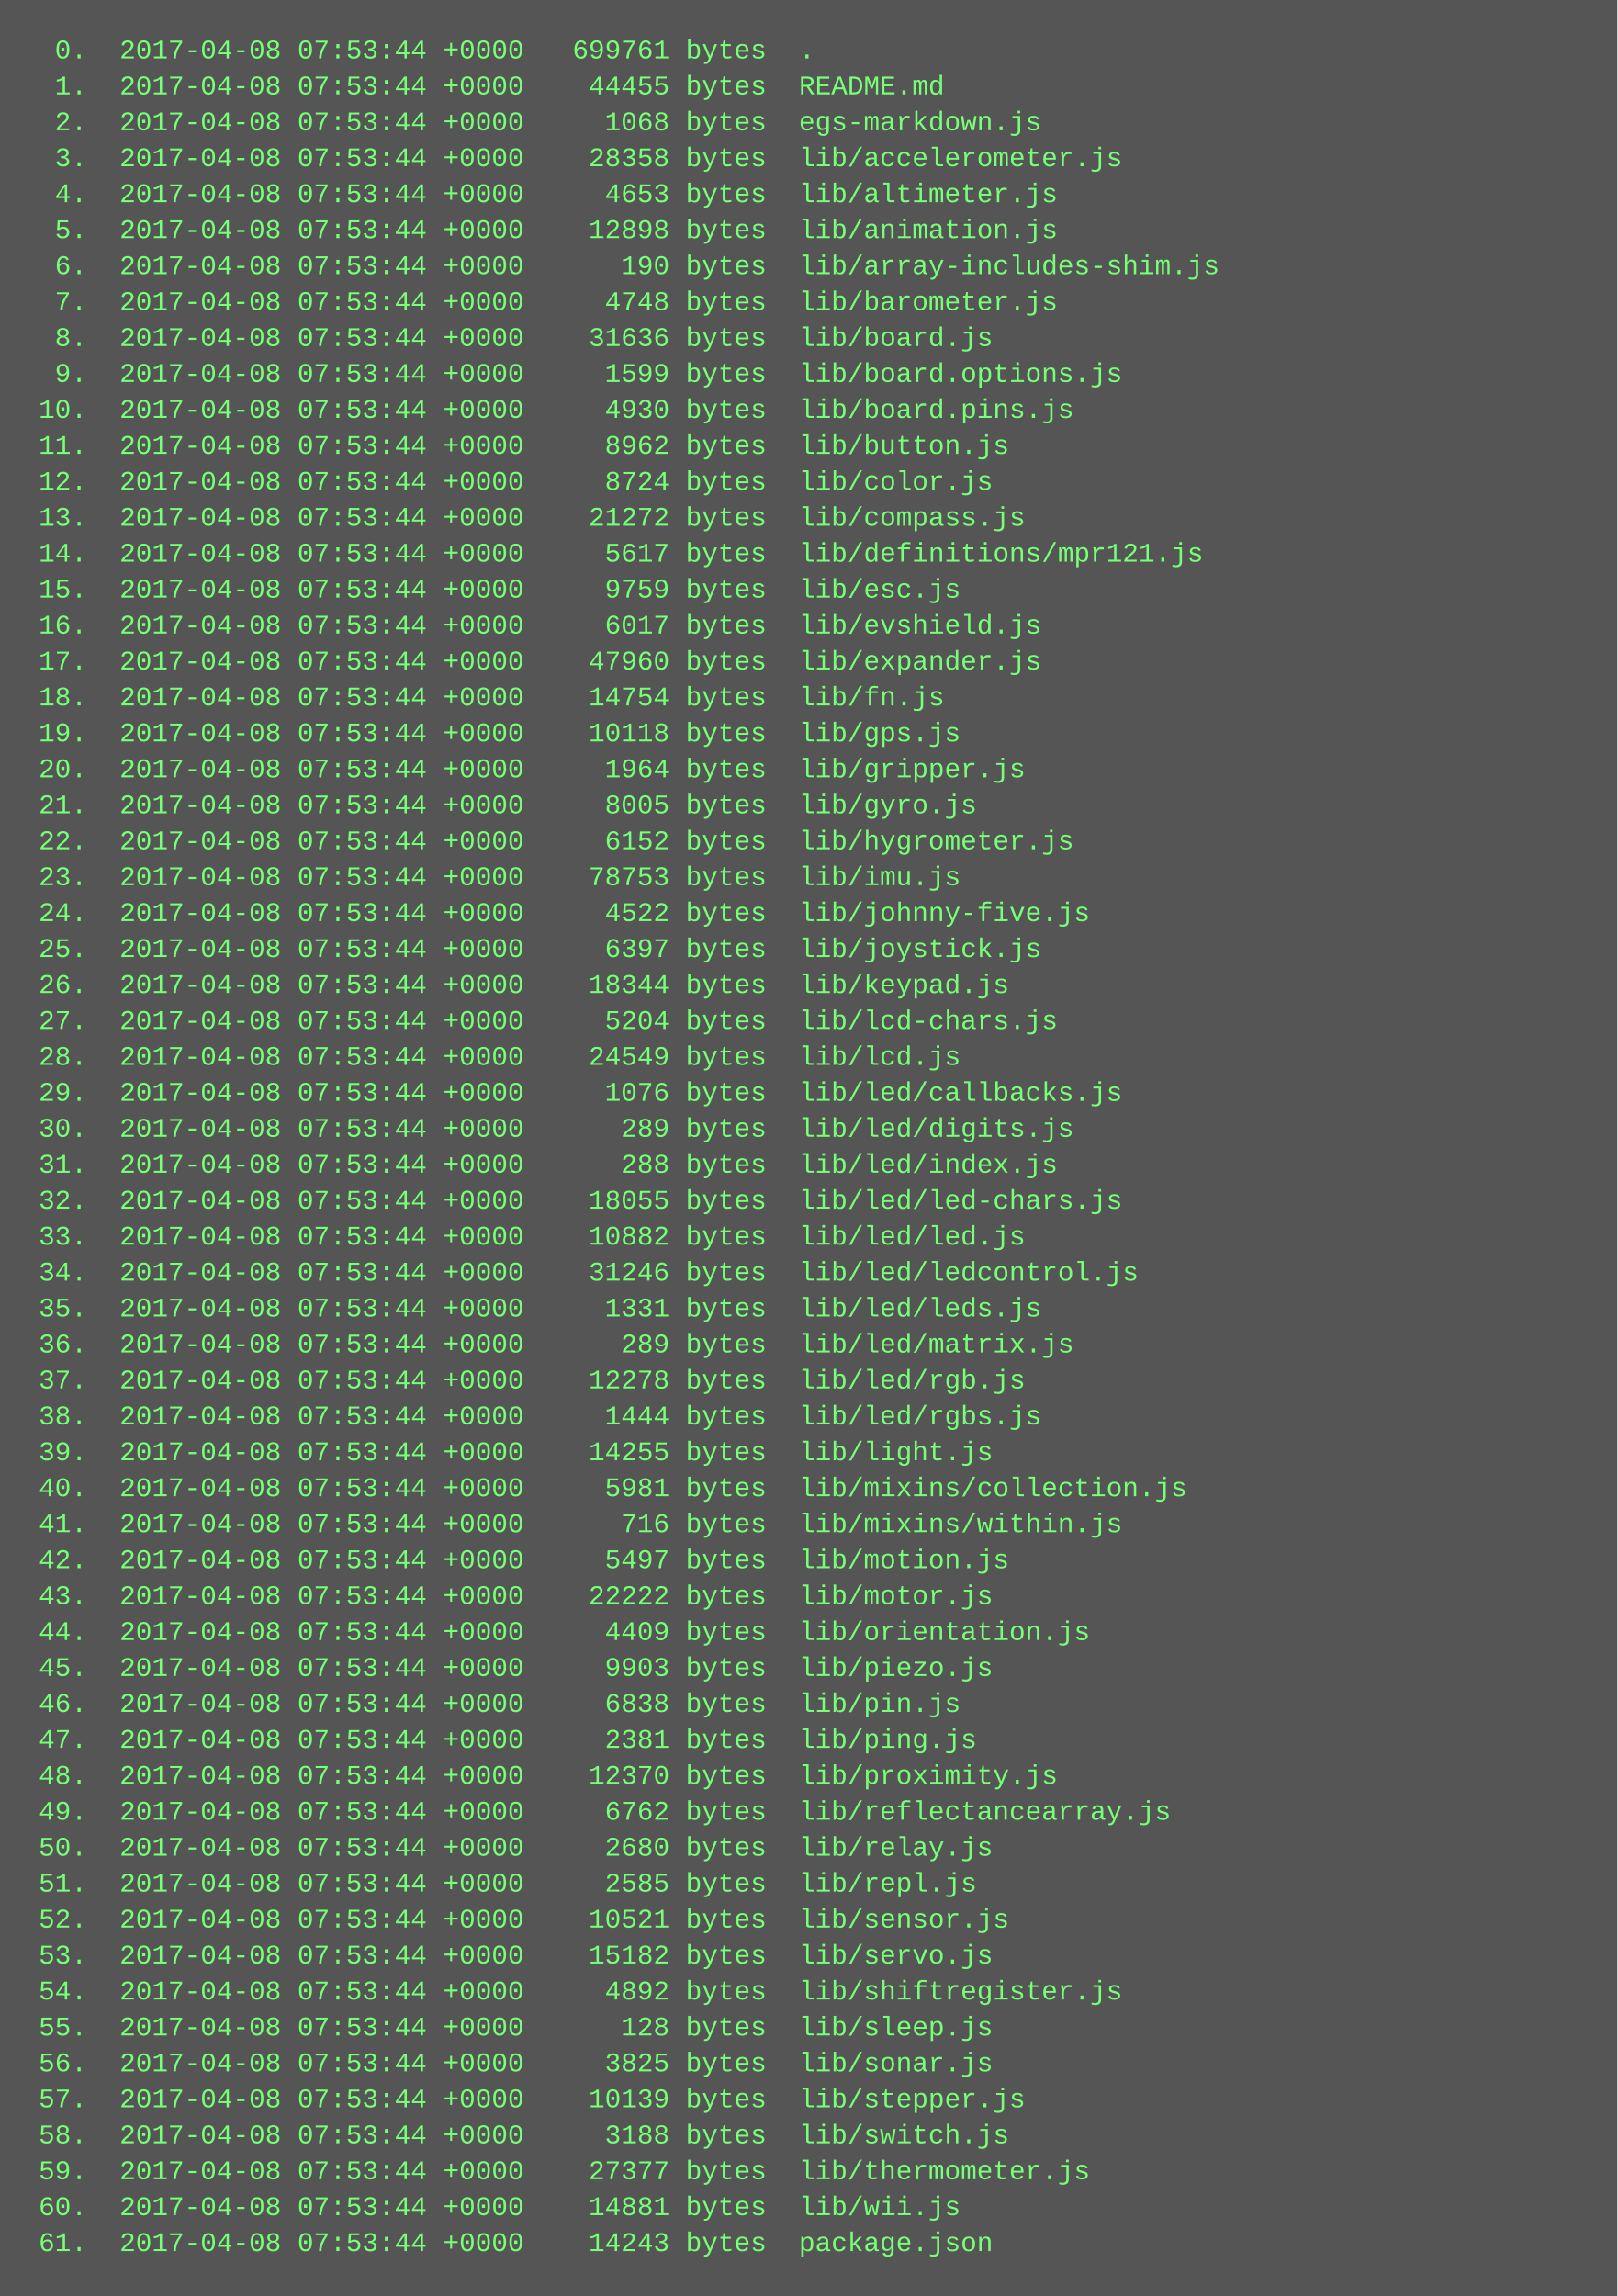
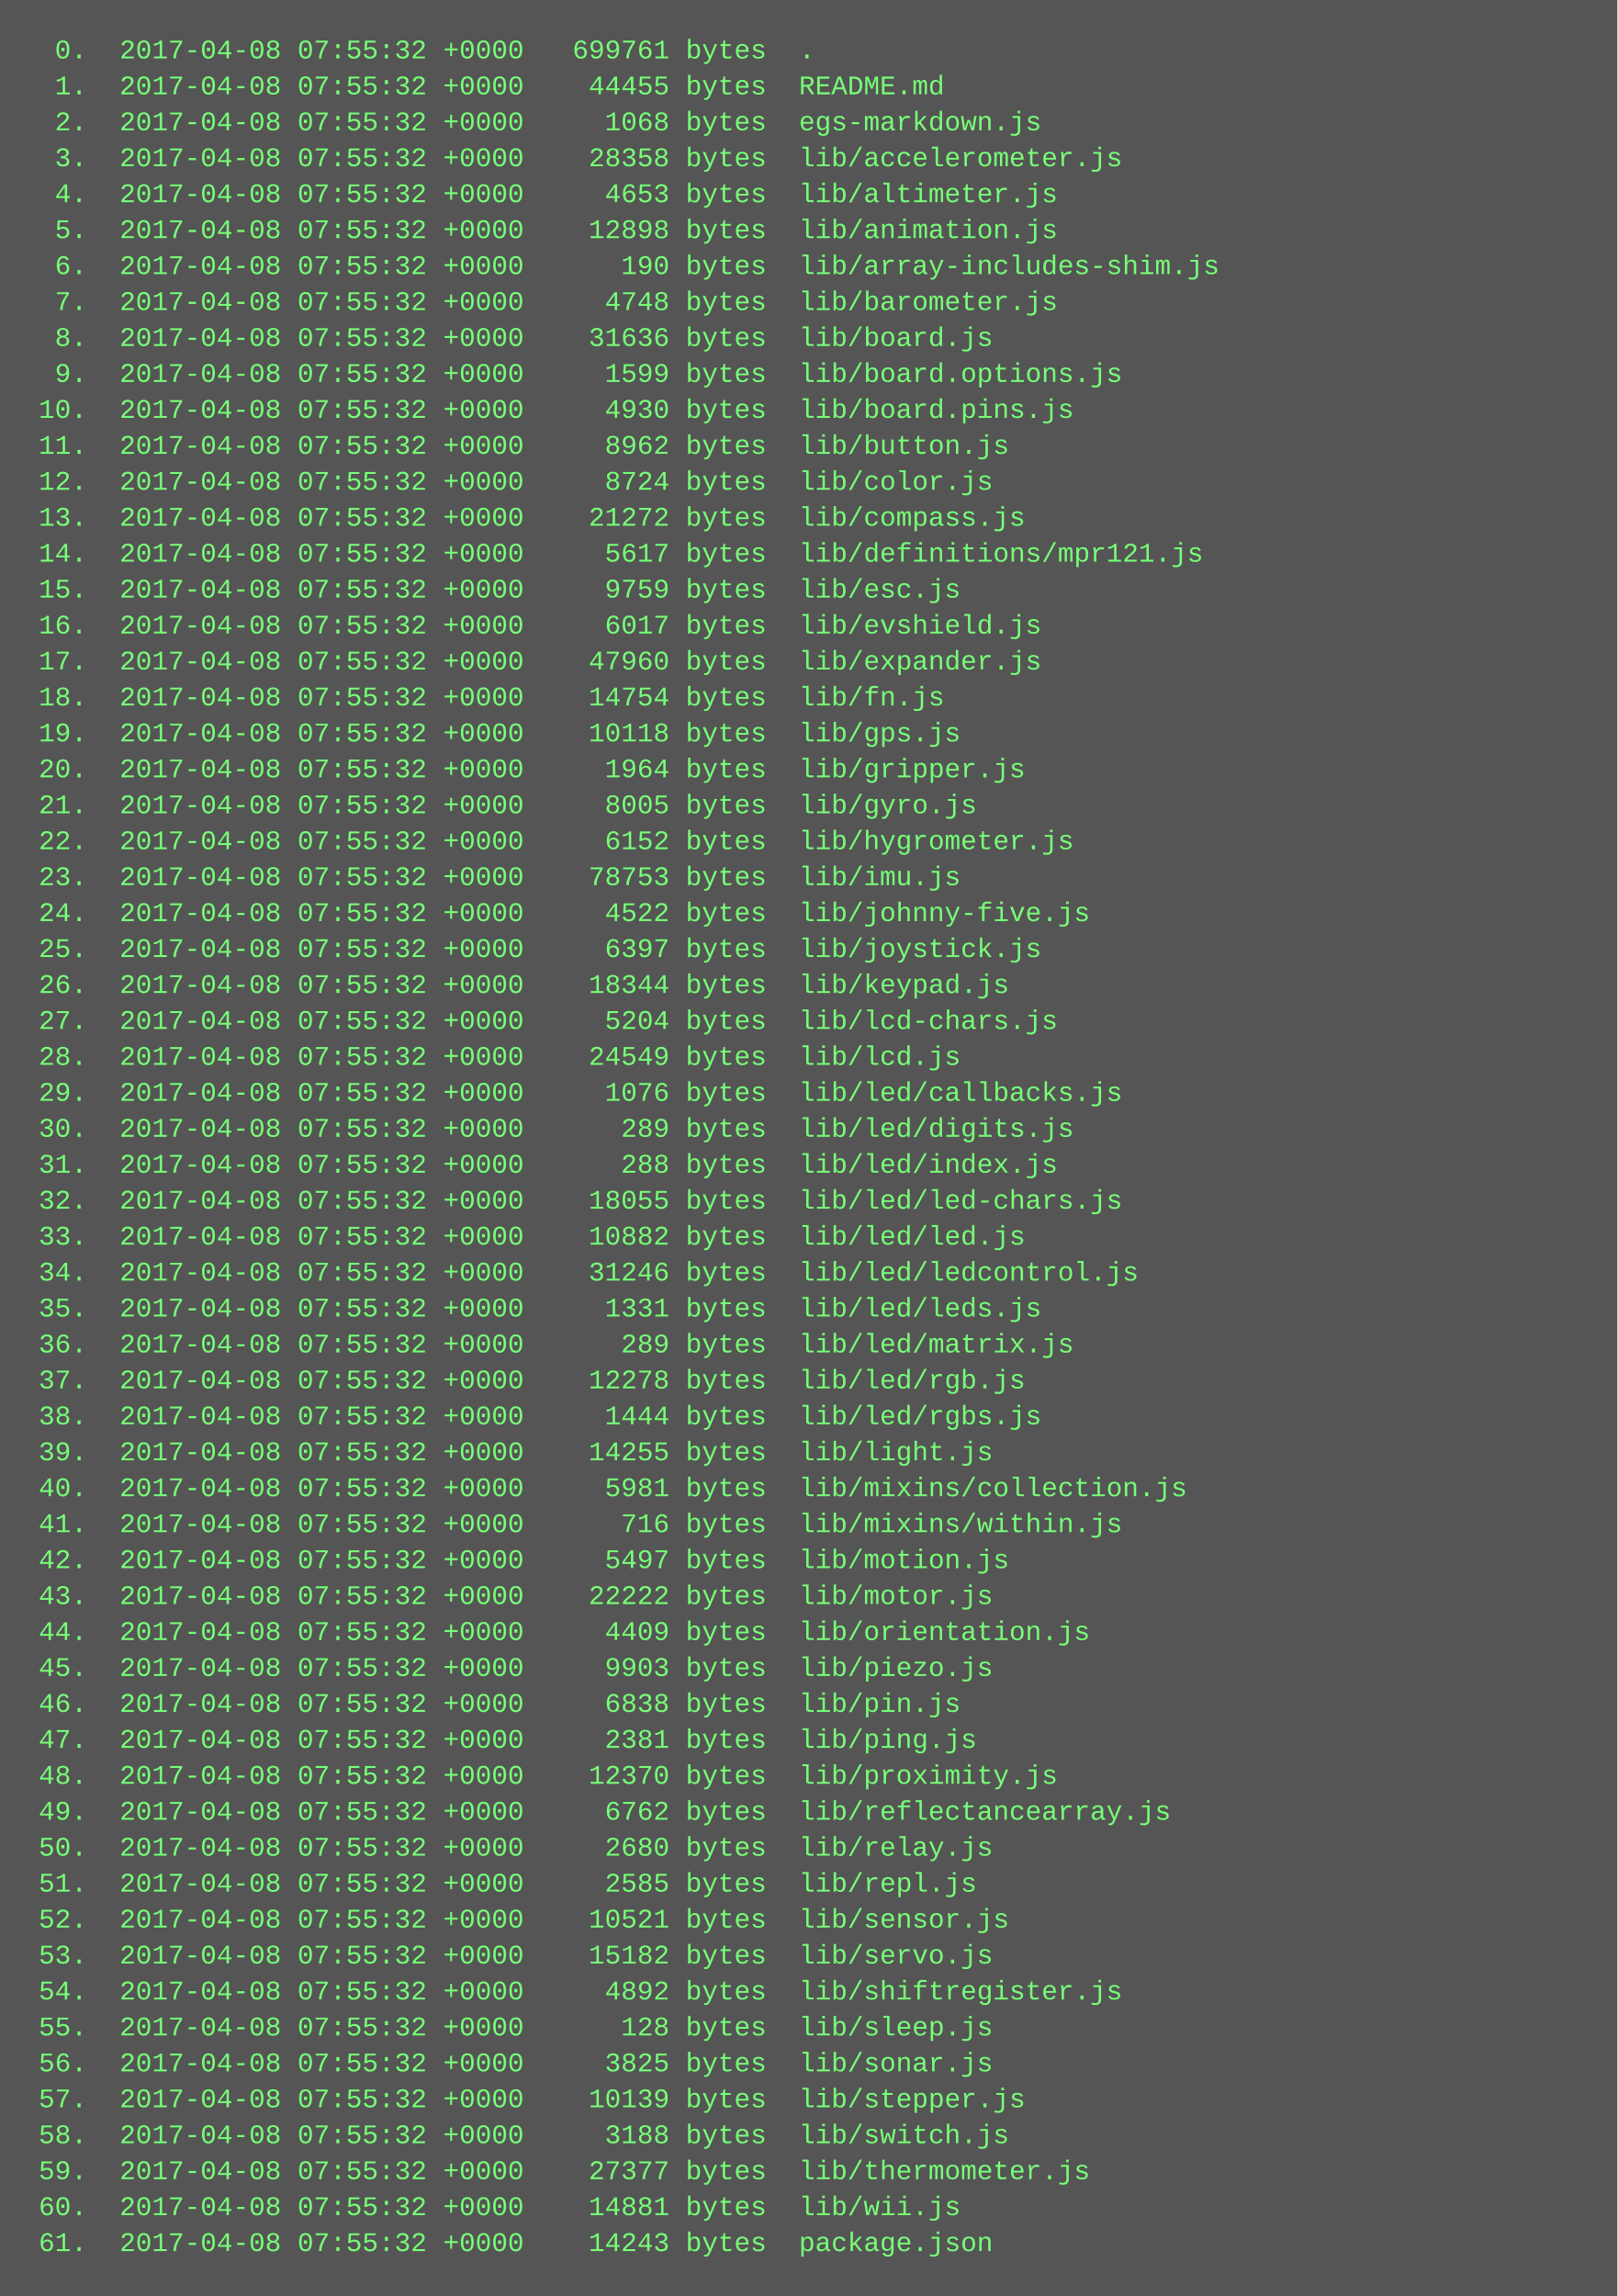
<svg xmlns="http://www.w3.org/2000/svg" height="1022" width="720">
  <rect height="1022" fill="#555" width="720" />
  <text fill="#7f7" font-family="Courier New" font-size="12" xml:space="preserve">
-     <tspan x="10" y="26">  0.  2017-04-08 07:53:44 +0000   699761 bytes  .</tspan>
-     <tspan x="10" y="42">  1.  2017-04-08 07:53:44 +0000    44455 bytes  README.md</tspan>
-     <tspan x="10" y="58">  2.  2017-04-08 07:53:44 +0000     1068 bytes  egs-markdown.js</tspan>
-     <tspan x="10" y="74">  3.  2017-04-08 07:53:44 +0000    28358 bytes  lib/accelerometer.js</tspan>
-     <tspan x="10" y="90">  4.  2017-04-08 07:53:44 +0000     4653 bytes  lib/altimeter.js</tspan>
-     <tspan x="10" y="106">  5.  2017-04-08 07:53:44 +0000    12898 bytes  lib/animation.js</tspan>
-     <tspan x="10" y="122">  6.  2017-04-08 07:53:44 +0000      190 bytes  lib/array-includes-shim.js</tspan>
-     <tspan x="10" y="138">  7.  2017-04-08 07:53:44 +0000     4748 bytes  lib/barometer.js</tspan>
-     <tspan x="10" y="154">  8.  2017-04-08 07:53:44 +0000    31636 bytes  lib/board.js</tspan>
-     <tspan x="10" y="170">  9.  2017-04-08 07:53:44 +0000     1599 bytes  lib/board.options.js</tspan>
-     <tspan x="10" y="186"> 10.  2017-04-08 07:53:44 +0000     4930 bytes  lib/board.pins.js</tspan>
-     <tspan x="10" y="202"> 11.  2017-04-08 07:53:44 +0000     8962 bytes  lib/button.js</tspan>
-     <tspan x="10" y="218"> 12.  2017-04-08 07:53:44 +0000     8724 bytes  lib/color.js</tspan>
-     <tspan x="10" y="234"> 13.  2017-04-08 07:53:44 +0000    21272 bytes  lib/compass.js</tspan>
-     <tspan x="10" y="250"> 14.  2017-04-08 07:53:44 +0000     5617 bytes  lib/definitions/mpr121.js</tspan>
-     <tspan x="10" y="266"> 15.  2017-04-08 07:53:44 +0000     9759 bytes  lib/esc.js</tspan>
-     <tspan x="10" y="282"> 16.  2017-04-08 07:53:44 +0000     6017 bytes  lib/evshield.js</tspan>
-     <tspan x="10" y="298"> 17.  2017-04-08 07:53:44 +0000    47960 bytes  lib/expander.js</tspan>
-     <tspan x="10" y="314"> 18.  2017-04-08 07:53:44 +0000    14754 bytes  lib/fn.js</tspan>
-     <tspan x="10" y="330"> 19.  2017-04-08 07:53:44 +0000    10118 bytes  lib/gps.js</tspan>
-     <tspan x="10" y="346"> 20.  2017-04-08 07:53:44 +0000     1964 bytes  lib/gripper.js</tspan>
-     <tspan x="10" y="362"> 21.  2017-04-08 07:53:44 +0000     8005 bytes  lib/gyro.js</tspan>
-     <tspan x="10" y="378"> 22.  2017-04-08 07:53:44 +0000     6152 bytes  lib/hygrometer.js</tspan>
-     <tspan x="10" y="394"> 23.  2017-04-08 07:53:44 +0000    78753 bytes  lib/imu.js</tspan>
-     <tspan x="10" y="410"> 24.  2017-04-08 07:53:44 +0000     4522 bytes  lib/johnny-five.js</tspan>
-     <tspan x="10" y="426"> 25.  2017-04-08 07:53:44 +0000     6397 bytes  lib/joystick.js</tspan>
-     <tspan x="10" y="442"> 26.  2017-04-08 07:53:44 +0000    18344 bytes  lib/keypad.js</tspan>
-     <tspan x="10" y="458"> 27.  2017-04-08 07:53:44 +0000     5204 bytes  lib/lcd-chars.js</tspan>
-     <tspan x="10" y="474"> 28.  2017-04-08 07:53:44 +0000    24549 bytes  lib/lcd.js</tspan>
-     <tspan x="10" y="490"> 29.  2017-04-08 07:53:44 +0000     1076 bytes  lib/led/callbacks.js</tspan>
-     <tspan x="10" y="506"> 30.  2017-04-08 07:53:44 +0000      289 bytes  lib/led/digits.js</tspan>
-     <tspan x="10" y="522"> 31.  2017-04-08 07:53:44 +0000      288 bytes  lib/led/index.js</tspan>
-     <tspan x="10" y="538"> 32.  2017-04-08 07:53:44 +0000    18055 bytes  lib/led/led-chars.js</tspan>
-     <tspan x="10" y="554"> 33.  2017-04-08 07:53:44 +0000    10882 bytes  lib/led/led.js</tspan>
-     <tspan x="10" y="570"> 34.  2017-04-08 07:53:44 +0000    31246 bytes  lib/led/ledcontrol.js</tspan>
-     <tspan x="10" y="586"> 35.  2017-04-08 07:53:44 +0000     1331 bytes  lib/led/leds.js</tspan>
-     <tspan x="10" y="602"> 36.  2017-04-08 07:53:44 +0000      289 bytes  lib/led/matrix.js</tspan>
-     <tspan x="10" y="618"> 37.  2017-04-08 07:53:44 +0000    12278 bytes  lib/led/rgb.js</tspan>
-     <tspan x="10" y="634"> 38.  2017-04-08 07:53:44 +0000     1444 bytes  lib/led/rgbs.js</tspan>
-     <tspan x="10" y="650"> 39.  2017-04-08 07:53:44 +0000    14255 bytes  lib/light.js</tspan>
-     <tspan x="10" y="666"> 40.  2017-04-08 07:53:44 +0000     5981 bytes  lib/mixins/collection.js</tspan>
-     <tspan x="10" y="682"> 41.  2017-04-08 07:53:44 +0000      716 bytes  lib/mixins/within.js</tspan>
-     <tspan x="10" y="698"> 42.  2017-04-08 07:53:44 +0000     5497 bytes  lib/motion.js</tspan>
-     <tspan x="10" y="714"> 43.  2017-04-08 07:53:44 +0000    22222 bytes  lib/motor.js</tspan>
-     <tspan x="10" y="730"> 44.  2017-04-08 07:53:44 +0000     4409 bytes  lib/orientation.js</tspan>
-     <tspan x="10" y="746"> 45.  2017-04-08 07:53:44 +0000     9903 bytes  lib/piezo.js</tspan>
-     <tspan x="10" y="762"> 46.  2017-04-08 07:53:44 +0000     6838 bytes  lib/pin.js</tspan>
-     <tspan x="10" y="778"> 47.  2017-04-08 07:53:44 +0000     2381 bytes  lib/ping.js</tspan>
-     <tspan x="10" y="794"> 48.  2017-04-08 07:53:44 +0000    12370 bytes  lib/proximity.js</tspan>
-     <tspan x="10" y="810"> 49.  2017-04-08 07:53:44 +0000     6762 bytes  lib/reflectancearray.js</tspan>
-     <tspan x="10" y="826"> 50.  2017-04-08 07:53:44 +0000     2680 bytes  lib/relay.js</tspan>
-     <tspan x="10" y="842"> 51.  2017-04-08 07:53:44 +0000     2585 bytes  lib/repl.js</tspan>
-     <tspan x="10" y="858"> 52.  2017-04-08 07:53:44 +0000    10521 bytes  lib/sensor.js</tspan>
-     <tspan x="10" y="874"> 53.  2017-04-08 07:53:44 +0000    15182 bytes  lib/servo.js</tspan>
-     <tspan x="10" y="890"> 54.  2017-04-08 07:53:44 +0000     4892 bytes  lib/shiftregister.js</tspan>
-     <tspan x="10" y="906"> 55.  2017-04-08 07:53:44 +0000      128 bytes  lib/sleep.js</tspan>
-     <tspan x="10" y="922"> 56.  2017-04-08 07:53:44 +0000     3825 bytes  lib/sonar.js</tspan>
-     <tspan x="10" y="938"> 57.  2017-04-08 07:53:44 +0000    10139 bytes  lib/stepper.js</tspan>
-     <tspan x="10" y="954"> 58.  2017-04-08 07:53:44 +0000     3188 bytes  lib/switch.js</tspan>
-     <tspan x="10" y="970"> 59.  2017-04-08 07:53:44 +0000    27377 bytes  lib/thermometer.js</tspan>
-     <tspan x="10" y="986"> 60.  2017-04-08 07:53:44 +0000    14881 bytes  lib/wii.js</tspan>
-     <tspan x="10" y="1002"> 61.  2017-04-08 07:53:44 +0000    14243 bytes  package.json</tspan>
+     <tspan x="10" y="26">  0.  2017-04-08 07:55:32 +0000   699761 bytes  .</tspan>
+     <tspan x="10" y="42">  1.  2017-04-08 07:55:32 +0000    44455 bytes  README.md</tspan>
+     <tspan x="10" y="58">  2.  2017-04-08 07:55:32 +0000     1068 bytes  egs-markdown.js</tspan>
+     <tspan x="10" y="74">  3.  2017-04-08 07:55:32 +0000    28358 bytes  lib/accelerometer.js</tspan>
+     <tspan x="10" y="90">  4.  2017-04-08 07:55:32 +0000     4653 bytes  lib/altimeter.js</tspan>
+     <tspan x="10" y="106">  5.  2017-04-08 07:55:32 +0000    12898 bytes  lib/animation.js</tspan>
+     <tspan x="10" y="122">  6.  2017-04-08 07:55:32 +0000      190 bytes  lib/array-includes-shim.js</tspan>
+     <tspan x="10" y="138">  7.  2017-04-08 07:55:32 +0000     4748 bytes  lib/barometer.js</tspan>
+     <tspan x="10" y="154">  8.  2017-04-08 07:55:32 +0000    31636 bytes  lib/board.js</tspan>
+     <tspan x="10" y="170">  9.  2017-04-08 07:55:32 +0000     1599 bytes  lib/board.options.js</tspan>
+     <tspan x="10" y="186"> 10.  2017-04-08 07:55:32 +0000     4930 bytes  lib/board.pins.js</tspan>
+     <tspan x="10" y="202"> 11.  2017-04-08 07:55:32 +0000     8962 bytes  lib/button.js</tspan>
+     <tspan x="10" y="218"> 12.  2017-04-08 07:55:32 +0000     8724 bytes  lib/color.js</tspan>
+     <tspan x="10" y="234"> 13.  2017-04-08 07:55:32 +0000    21272 bytes  lib/compass.js</tspan>
+     <tspan x="10" y="250"> 14.  2017-04-08 07:55:32 +0000     5617 bytes  lib/definitions/mpr121.js</tspan>
+     <tspan x="10" y="266"> 15.  2017-04-08 07:55:32 +0000     9759 bytes  lib/esc.js</tspan>
+     <tspan x="10" y="282"> 16.  2017-04-08 07:55:32 +0000     6017 bytes  lib/evshield.js</tspan>
+     <tspan x="10" y="298"> 17.  2017-04-08 07:55:32 +0000    47960 bytes  lib/expander.js</tspan>
+     <tspan x="10" y="314"> 18.  2017-04-08 07:55:32 +0000    14754 bytes  lib/fn.js</tspan>
+     <tspan x="10" y="330"> 19.  2017-04-08 07:55:32 +0000    10118 bytes  lib/gps.js</tspan>
+     <tspan x="10" y="346"> 20.  2017-04-08 07:55:32 +0000     1964 bytes  lib/gripper.js</tspan>
+     <tspan x="10" y="362"> 21.  2017-04-08 07:55:32 +0000     8005 bytes  lib/gyro.js</tspan>
+     <tspan x="10" y="378"> 22.  2017-04-08 07:55:32 +0000     6152 bytes  lib/hygrometer.js</tspan>
+     <tspan x="10" y="394"> 23.  2017-04-08 07:55:32 +0000    78753 bytes  lib/imu.js</tspan>
+     <tspan x="10" y="410"> 24.  2017-04-08 07:55:32 +0000     4522 bytes  lib/johnny-five.js</tspan>
+     <tspan x="10" y="426"> 25.  2017-04-08 07:55:32 +0000     6397 bytes  lib/joystick.js</tspan>
+     <tspan x="10" y="442"> 26.  2017-04-08 07:55:32 +0000    18344 bytes  lib/keypad.js</tspan>
+     <tspan x="10" y="458"> 27.  2017-04-08 07:55:32 +0000     5204 bytes  lib/lcd-chars.js</tspan>
+     <tspan x="10" y="474"> 28.  2017-04-08 07:55:32 +0000    24549 bytes  lib/lcd.js</tspan>
+     <tspan x="10" y="490"> 29.  2017-04-08 07:55:32 +0000     1076 bytes  lib/led/callbacks.js</tspan>
+     <tspan x="10" y="506"> 30.  2017-04-08 07:55:32 +0000      289 bytes  lib/led/digits.js</tspan>
+     <tspan x="10" y="522"> 31.  2017-04-08 07:55:32 +0000      288 bytes  lib/led/index.js</tspan>
+     <tspan x="10" y="538"> 32.  2017-04-08 07:55:32 +0000    18055 bytes  lib/led/led-chars.js</tspan>
+     <tspan x="10" y="554"> 33.  2017-04-08 07:55:32 +0000    10882 bytes  lib/led/led.js</tspan>
+     <tspan x="10" y="570"> 34.  2017-04-08 07:55:32 +0000    31246 bytes  lib/led/ledcontrol.js</tspan>
+     <tspan x="10" y="586"> 35.  2017-04-08 07:55:32 +0000     1331 bytes  lib/led/leds.js</tspan>
+     <tspan x="10" y="602"> 36.  2017-04-08 07:55:32 +0000      289 bytes  lib/led/matrix.js</tspan>
+     <tspan x="10" y="618"> 37.  2017-04-08 07:55:32 +0000    12278 bytes  lib/led/rgb.js</tspan>
+     <tspan x="10" y="634"> 38.  2017-04-08 07:55:32 +0000     1444 bytes  lib/led/rgbs.js</tspan>
+     <tspan x="10" y="650"> 39.  2017-04-08 07:55:32 +0000    14255 bytes  lib/light.js</tspan>
+     <tspan x="10" y="666"> 40.  2017-04-08 07:55:32 +0000     5981 bytes  lib/mixins/collection.js</tspan>
+     <tspan x="10" y="682"> 41.  2017-04-08 07:55:32 +0000      716 bytes  lib/mixins/within.js</tspan>
+     <tspan x="10" y="698"> 42.  2017-04-08 07:55:32 +0000     5497 bytes  lib/motion.js</tspan>
+     <tspan x="10" y="714"> 43.  2017-04-08 07:55:32 +0000    22222 bytes  lib/motor.js</tspan>
+     <tspan x="10" y="730"> 44.  2017-04-08 07:55:32 +0000     4409 bytes  lib/orientation.js</tspan>
+     <tspan x="10" y="746"> 45.  2017-04-08 07:55:32 +0000     9903 bytes  lib/piezo.js</tspan>
+     <tspan x="10" y="762"> 46.  2017-04-08 07:55:32 +0000     6838 bytes  lib/pin.js</tspan>
+     <tspan x="10" y="778"> 47.  2017-04-08 07:55:32 +0000     2381 bytes  lib/ping.js</tspan>
+     <tspan x="10" y="794"> 48.  2017-04-08 07:55:32 +0000    12370 bytes  lib/proximity.js</tspan>
+     <tspan x="10" y="810"> 49.  2017-04-08 07:55:32 +0000     6762 bytes  lib/reflectancearray.js</tspan>
+     <tspan x="10" y="826"> 50.  2017-04-08 07:55:32 +0000     2680 bytes  lib/relay.js</tspan>
+     <tspan x="10" y="842"> 51.  2017-04-08 07:55:32 +0000     2585 bytes  lib/repl.js</tspan>
+     <tspan x="10" y="858"> 52.  2017-04-08 07:55:32 +0000    10521 bytes  lib/sensor.js</tspan>
+     <tspan x="10" y="874"> 53.  2017-04-08 07:55:32 +0000    15182 bytes  lib/servo.js</tspan>
+     <tspan x="10" y="890"> 54.  2017-04-08 07:55:32 +0000     4892 bytes  lib/shiftregister.js</tspan>
+     <tspan x="10" y="906"> 55.  2017-04-08 07:55:32 +0000      128 bytes  lib/sleep.js</tspan>
+     <tspan x="10" y="922"> 56.  2017-04-08 07:55:32 +0000     3825 bytes  lib/sonar.js</tspan>
+     <tspan x="10" y="938"> 57.  2017-04-08 07:55:32 +0000    10139 bytes  lib/stepper.js</tspan>
+     <tspan x="10" y="954"> 58.  2017-04-08 07:55:32 +0000     3188 bytes  lib/switch.js</tspan>
+     <tspan x="10" y="970"> 59.  2017-04-08 07:55:32 +0000    27377 bytes  lib/thermometer.js</tspan>
+     <tspan x="10" y="986"> 60.  2017-04-08 07:55:32 +0000    14881 bytes  lib/wii.js</tspan>
+     <tspan x="10" y="1002"> 61.  2017-04-08 07:55:32 +0000    14243 bytes  package.json</tspan>
  </text>
</svg>
